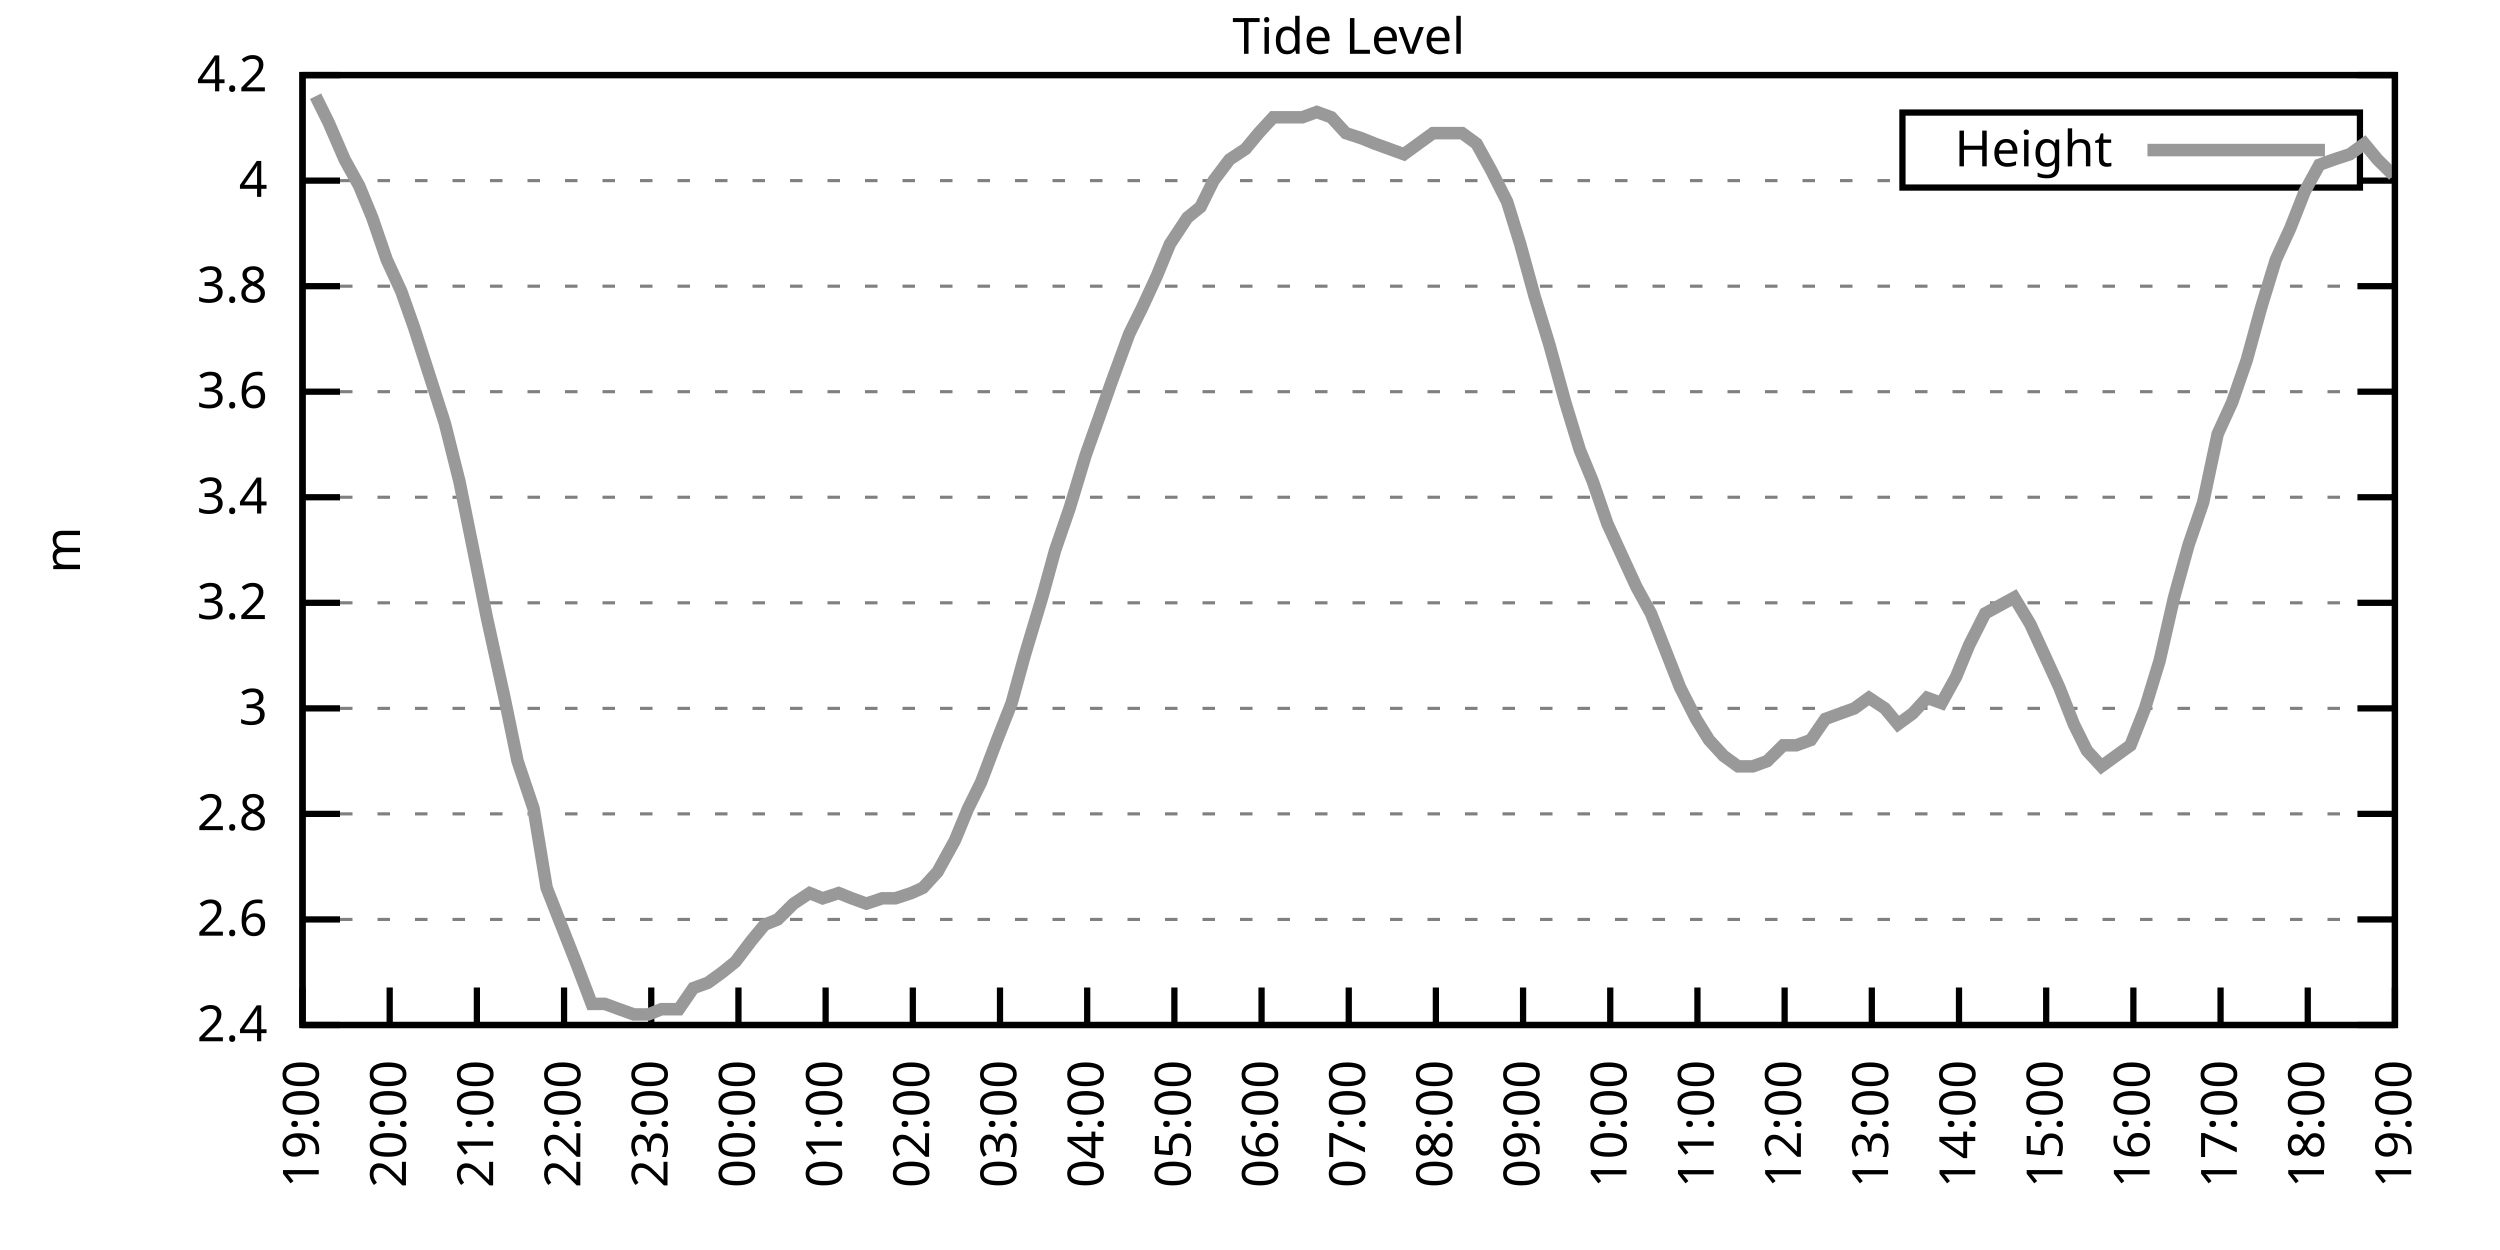
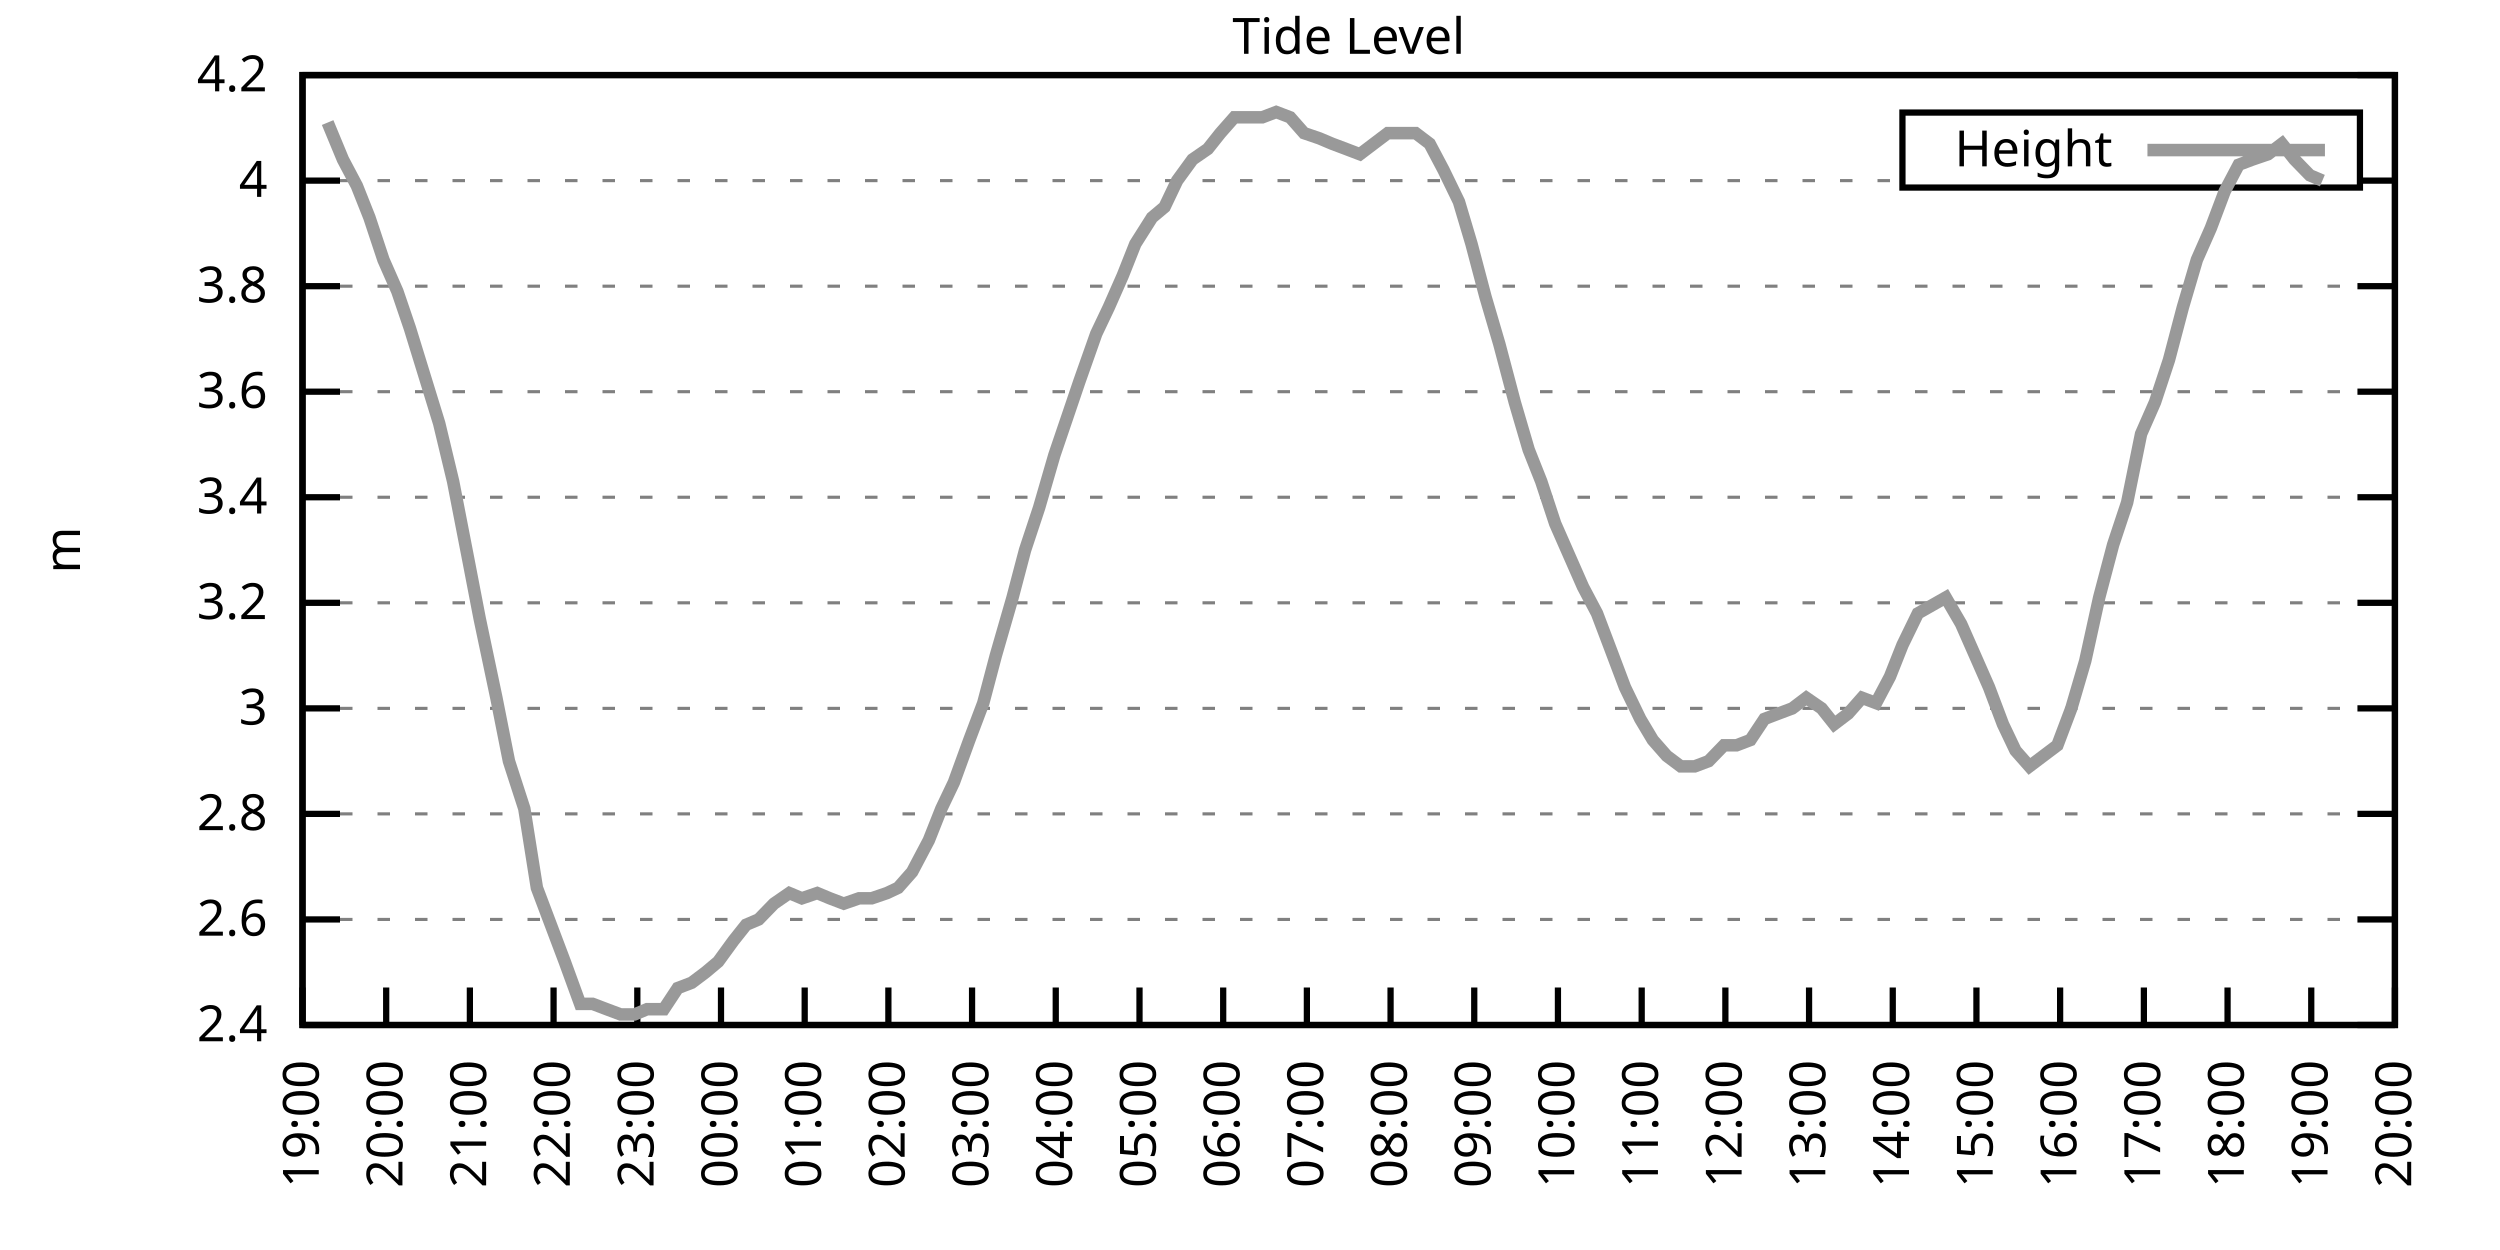
<svg xmlns="http://www.w3.org/2000/svg" xmlns:xlink="http://www.w3.org/1999/xlink" width="400" height="200" viewBox="0 0 400 200">
  <g id="gnuplot_canvas">
    <rect x="0" y="0" width="400" height="200" fill="none" />
    <defs>
      <circle id="gpDot" r="0.5" stroke-width="0.5" stroke="currentColor" />
      <path id="gpPt0" stroke-width="0.333" stroke="currentColor" d="M-1,0 h2 M0,-1 v2" />
      <path id="gpPt1" stroke-width="0.333" stroke="currentColor" d="M-1,-1 L1,1 M1,-1 L-1,1" />
      <path id="gpPt2" stroke-width="0.333" stroke="currentColor" d="M-1,0 L1,0 M0,-1 L0,1 M-1,-1 L1,1 M-1,1 L1,-1" />
      <rect id="gpPt3" stroke-width="0.333" stroke="currentColor" x="-1" y="-1" width="2" height="2" />
      <rect id="gpPt4" stroke-width="0.333" stroke="currentColor" fill="currentColor" x="-1" y="-1" width="2" height="2" />
      <circle id="gpPt5" stroke-width="0.333" stroke="currentColor" cx="0" cy="0" r="1" />
      <use xlink:href="#gpPt5" id="gpPt6" fill="currentColor" stroke="none" />
      <path id="gpPt7" stroke-width="0.333" stroke="currentColor" d="M0,-1.33 L-1.33,0.67 L1.33,0.67 z" />
      <use xlink:href="#gpPt7" id="gpPt8" fill="currentColor" stroke="none" />
      <use xlink:href="#gpPt7" id="gpPt9" stroke="currentColor" transform="rotate(180)" />
      <use xlink:href="#gpPt9" id="gpPt10" fill="currentColor" stroke="none" />
      <use xlink:href="#gpPt3" id="gpPt11" stroke="currentColor" transform="rotate(45)" />
      <use xlink:href="#gpPt11" id="gpPt12" fill="currentColor" stroke="none" />
      <path id="gpPt13" stroke-width="0.333" stroke="currentColor" d="M0,1.330 L1.265,0.411 L0.782,-1.067 L-0.782,-1.076 L-1.265,0.411 z" />
      <use xlink:href="#gpPt13" id="gpPt14" fill="currentColor" stroke="none" />
      <filter id="textbox" filterUnits="objectBoundingBox" x="0" y="0" height="1" width="1">
        <feFlood flood-color="white" flood-opacity="1" result="bgnd" />
        <feComposite in="SourceGraphic" in2="bgnd" operator="atop" />
      </filter>
      <filter id="greybox" filterUnits="objectBoundingBox" x="0" y="0" height="1" width="1">
        <feFlood flood-color="lightgrey" flood-opacity="1" result="grey" />
        <feComposite in="SourceGraphic" in2="grey" operator="atop" />
      </filter>
    </defs>
    <g fill="none" color="white" stroke="currentColor" stroke-width="1.00" stroke-linecap="butt" stroke-linejoin="miter">
</g>
    <g fill="none" color="black" stroke="currentColor" stroke-width="1.00" stroke-linecap="butt" stroke-linejoin="miter">
      <g stroke="none" shape-rendering="crispEdges">
        <polygon fill="rgb(255, 255, 255)" points="48.40,164.00 383.18,164.00 383.18,12.02 48.40,12.02 " />
      </g>
    </g>
    <g fill="none" color="black" stroke="currentColor" stroke-width="1.00" stroke-linecap="butt" stroke-linejoin="miter">
</g>
    <g fill="none" color="black" stroke="black" stroke-width="0.50" stroke-linecap="butt" stroke-linejoin="miter">
</g>
    <g fill="none" color="gray" stroke="currentColor" stroke-width="0.50" stroke-linecap="butt" stroke-linejoin="miter">
      <path stroke="gray" stroke-dasharray="2,4" class="gridline" d="M48.40,164.00 L383.19,164.00  " />
    </g>
    <g fill="none" color="gray" stroke="gray" stroke-width="1.00" stroke-linecap="butt" stroke-linejoin="miter">
</g>
    <g fill="none" color="black" stroke="currentColor" stroke-width="1.00" stroke-linecap="butt" stroke-linejoin="miter">
      <path stroke="black" d="M48.40,164.00 L54.40,164.00 M383.19,164.00 L377.19,164.00  " />
      <g transform="translate(42.80,166.60)" stroke="none" fill="black" font-family="Sans" font-size="8.00" text-anchor="end">
        <text>
          <tspan font-family="Sans"> 2.4</tspan>
        </text>
      </g>
    </g>
    <g fill="none" color="black" stroke="currentColor" stroke-width="1.00" stroke-linecap="butt" stroke-linejoin="miter">
</g>
    <g fill="none" color="black" stroke="black" stroke-width="0.50" stroke-linecap="butt" stroke-linejoin="miter">
</g>
    <g fill="none" color="gray" stroke="currentColor" stroke-width="0.50" stroke-linecap="butt" stroke-linejoin="miter">
      <path stroke="gray" stroke-dasharray="2,4" class="gridline" d="M48.40,147.11 L383.19,147.11  " />
    </g>
    <g fill="none" color="gray" stroke="gray" stroke-width="1.00" stroke-linecap="butt" stroke-linejoin="miter">
</g>
    <g fill="none" color="black" stroke="currentColor" stroke-width="1.00" stroke-linecap="butt" stroke-linejoin="miter">
      <path stroke="black" d="M48.40,147.11 L54.40,147.11 M383.19,147.11 L377.19,147.11  " />
      <g transform="translate(42.80,149.71)" stroke="none" fill="black" font-family="Sans" font-size="8.00" text-anchor="end">
        <text>
          <tspan font-family="Sans"> 2.6</tspan>
        </text>
      </g>
    </g>
    <g fill="none" color="black" stroke="currentColor" stroke-width="1.00" stroke-linecap="butt" stroke-linejoin="miter">
</g>
    <g fill="none" color="black" stroke="black" stroke-width="0.50" stroke-linecap="butt" stroke-linejoin="miter">
</g>
    <g fill="none" color="gray" stroke="currentColor" stroke-width="0.50" stroke-linecap="butt" stroke-linejoin="miter">
      <path stroke="gray" stroke-dasharray="2,4" class="gridline" d="M48.40,130.22 L383.19,130.22  " />
    </g>
    <g fill="none" color="gray" stroke="gray" stroke-width="1.00" stroke-linecap="butt" stroke-linejoin="miter">
</g>
    <g fill="none" color="black" stroke="currentColor" stroke-width="1.00" stroke-linecap="butt" stroke-linejoin="miter">
      <path stroke="black" d="M48.40,130.22 L54.40,130.22 M383.19,130.22 L377.19,130.22  " />
      <g transform="translate(42.80,132.82)" stroke="none" fill="black" font-family="Sans" font-size="8.00" text-anchor="end">
        <text>
          <tspan font-family="Sans"> 2.8</tspan>
        </text>
      </g>
    </g>
    <g fill="none" color="black" stroke="currentColor" stroke-width="1.00" stroke-linecap="butt" stroke-linejoin="miter">
</g>
    <g fill="none" color="black" stroke="black" stroke-width="0.50" stroke-linecap="butt" stroke-linejoin="miter">
</g>
    <g fill="none" color="gray" stroke="currentColor" stroke-width="0.50" stroke-linecap="butt" stroke-linejoin="miter">
      <path stroke="gray" stroke-dasharray="2,4" class="gridline" d="M48.40,113.34 L383.19,113.34  " />
    </g>
    <g fill="none" color="gray" stroke="gray" stroke-width="1.00" stroke-linecap="butt" stroke-linejoin="miter">
</g>
    <g fill="none" color="black" stroke="currentColor" stroke-width="1.00" stroke-linecap="butt" stroke-linejoin="miter">
      <path stroke="black" d="M48.40,113.34 L54.40,113.34 M383.19,113.34 L377.19,113.34  " />
      <g transform="translate(42.80,115.94)" stroke="none" fill="black" font-family="Sans" font-size="8.00" text-anchor="end">
        <text>
          <tspan font-family="Sans"> 3</tspan>
        </text>
      </g>
    </g>
    <g fill="none" color="black" stroke="currentColor" stroke-width="1.00" stroke-linecap="butt" stroke-linejoin="miter">
</g>
    <g fill="none" color="black" stroke="black" stroke-width="0.50" stroke-linecap="butt" stroke-linejoin="miter">
</g>
    <g fill="none" color="gray" stroke="currentColor" stroke-width="0.50" stroke-linecap="butt" stroke-linejoin="miter">
      <path stroke="gray" stroke-dasharray="2,4" class="gridline" d="M48.40,96.45 L383.19,96.45  " />
    </g>
    <g fill="none" color="gray" stroke="gray" stroke-width="1.00" stroke-linecap="butt" stroke-linejoin="miter">
</g>
    <g fill="none" color="black" stroke="currentColor" stroke-width="1.00" stroke-linecap="butt" stroke-linejoin="miter">
      <path stroke="black" d="M48.40,96.45 L54.40,96.45 M383.19,96.45 L377.19,96.45  " />
      <g transform="translate(42.80,99.05)" stroke="none" fill="black" font-family="Sans" font-size="8.00" text-anchor="end">
        <text>
          <tspan font-family="Sans"> 3.2</tspan>
        </text>
      </g>
    </g>
    <g fill="none" color="black" stroke="currentColor" stroke-width="1.00" stroke-linecap="butt" stroke-linejoin="miter">
</g>
    <g fill="none" color="black" stroke="black" stroke-width="0.50" stroke-linecap="butt" stroke-linejoin="miter">
</g>
    <g fill="none" color="gray" stroke="currentColor" stroke-width="0.50" stroke-linecap="butt" stroke-linejoin="miter">
      <path stroke="gray" stroke-dasharray="2,4" class="gridline" d="M48.40,79.56 L383.19,79.56  " />
    </g>
    <g fill="none" color="gray" stroke="gray" stroke-width="1.00" stroke-linecap="butt" stroke-linejoin="miter">
</g>
    <g fill="none" color="black" stroke="currentColor" stroke-width="1.00" stroke-linecap="butt" stroke-linejoin="miter">
      <path stroke="black" d="M48.40,79.56 L54.40,79.56 M383.19,79.56 L377.19,79.56  " />
      <g transform="translate(42.80,82.16)" stroke="none" fill="black" font-family="Sans" font-size="8.00" text-anchor="end">
        <text>
          <tspan font-family="Sans"> 3.4</tspan>
        </text>
      </g>
    </g>
    <g fill="none" color="black" stroke="currentColor" stroke-width="1.00" stroke-linecap="butt" stroke-linejoin="miter">
</g>
    <g fill="none" color="black" stroke="black" stroke-width="0.50" stroke-linecap="butt" stroke-linejoin="miter">
</g>
    <g fill="none" color="gray" stroke="currentColor" stroke-width="0.50" stroke-linecap="butt" stroke-linejoin="miter">
      <path stroke="gray" stroke-dasharray="2,4" class="gridline" d="M48.40,62.67 L383.19,62.67  " />
    </g>
    <g fill="none" color="gray" stroke="gray" stroke-width="1.00" stroke-linecap="butt" stroke-linejoin="miter">
</g>
    <g fill="none" color="black" stroke="currentColor" stroke-width="1.00" stroke-linecap="butt" stroke-linejoin="miter">
      <path stroke="black" d="M48.40,62.67 L54.40,62.67 M383.19,62.67 L377.19,62.67  " />
      <g transform="translate(42.80,65.27)" stroke="none" fill="black" font-family="Sans" font-size="8.00" text-anchor="end">
        <text>
          <tspan font-family="Sans"> 3.6</tspan>
        </text>
      </g>
    </g>
    <g fill="none" color="black" stroke="currentColor" stroke-width="1.00" stroke-linecap="butt" stroke-linejoin="miter">
</g>
    <g fill="none" color="black" stroke="black" stroke-width="0.50" stroke-linecap="butt" stroke-linejoin="miter">
</g>
    <g fill="none" color="gray" stroke="currentColor" stroke-width="0.50" stroke-linecap="butt" stroke-linejoin="miter">
      <path stroke="gray" stroke-dasharray="2,4" class="gridline" d="M48.40,45.79 L383.19,45.79  " />
    </g>
    <g fill="none" color="gray" stroke="gray" stroke-width="1.00" stroke-linecap="butt" stroke-linejoin="miter">
</g>
    <g fill="none" color="black" stroke="currentColor" stroke-width="1.00" stroke-linecap="butt" stroke-linejoin="miter">
      <path stroke="black" d="M48.40,45.79 L54.40,45.79 M383.19,45.79 L377.19,45.79  " />
      <g transform="translate(42.80,48.39)" stroke="none" fill="black" font-family="Sans" font-size="8.00" text-anchor="end">
        <text>
          <tspan font-family="Sans"> 3.8</tspan>
        </text>
      </g>
    </g>
    <g fill="none" color="black" stroke="currentColor" stroke-width="1.00" stroke-linecap="butt" stroke-linejoin="miter">
</g>
    <g fill="none" color="black" stroke="black" stroke-width="0.50" stroke-linecap="butt" stroke-linejoin="miter">
</g>
    <g fill="none" color="gray" stroke="currentColor" stroke-width="0.50" stroke-linecap="butt" stroke-linejoin="miter">
      <path stroke="gray" stroke-dasharray="2,4" class="gridline" d="M48.40,28.90 L304.39,28.90 M377.59,28.90 L383.19,28.90  " />
    </g>
    <g fill="none" color="gray" stroke="gray" stroke-width="1.00" stroke-linecap="butt" stroke-linejoin="miter">
</g>
    <g fill="none" color="black" stroke="currentColor" stroke-width="1.00" stroke-linecap="butt" stroke-linejoin="miter">
      <path stroke="black" d="M48.40,28.90 L54.40,28.90 M383.19,28.90 L377.19,28.90  " />
      <g transform="translate(42.80,31.50)" stroke="none" fill="black" font-family="Sans" font-size="8.00" text-anchor="end">
        <text>
          <tspan font-family="Sans"> 4</tspan>
        </text>
      </g>
    </g>
    <g fill="none" color="black" stroke="currentColor" stroke-width="1.00" stroke-linecap="butt" stroke-linejoin="miter">
</g>
    <g fill="none" color="black" stroke="black" stroke-width="0.50" stroke-linecap="butt" stroke-linejoin="miter">
</g>
    <g fill="none" color="gray" stroke="currentColor" stroke-width="0.50" stroke-linecap="butt" stroke-linejoin="miter">
      <path stroke="gray" stroke-dasharray="2,4" class="gridline" d="M48.40,12.01 L383.19,12.01  " />
    </g>
    <g fill="none" color="gray" stroke="gray" stroke-width="1.00" stroke-linecap="butt" stroke-linejoin="miter">
</g>
    <g fill="none" color="black" stroke="currentColor" stroke-width="1.00" stroke-linecap="butt" stroke-linejoin="miter">
      <path stroke="black" d="M48.40,12.01 L54.40,12.01 M383.19,12.01 L377.19,12.01  " />
      <g transform="translate(42.80,14.61)" stroke="none" fill="black" font-family="Sans" font-size="8.00" text-anchor="end">
        <text>
          <tspan font-family="Sans"> 4.2</tspan>
        </text>
      </g>
    </g>
    <g fill="none" color="black" stroke="currentColor" stroke-width="1.00" stroke-linecap="butt" stroke-linejoin="miter">
      <path stroke="black" d="M48.40,164.00 L48.40,158.00  " />
      <g transform="translate(51.00,169.60) rotate(270.00)" stroke="none" fill="black" font-family="Sans" font-size="8.00" text-anchor="end">
        <text>
          <tspan font-family="Sans">19:00</tspan>
        </text>
      </g>
    </g>
    <g fill="none" color="black" stroke="currentColor" stroke-width="1.00" stroke-linecap="butt" stroke-linejoin="miter">
-       <path stroke="black" d="M62.35,164.00 L62.35,158.00  " />
-       <g transform="translate(64.95,169.60) rotate(270.00)" stroke="none" fill="black" font-family="Sans" font-size="8.00" text-anchor="end">
+       <path stroke="black" d="M61.79,164.00 L61.79,158.00  " />
+       <g transform="translate(64.39,169.60) rotate(270.00)" stroke="none" fill="black" font-family="Sans" font-size="8.00" text-anchor="end">
        <text>
          <tspan font-family="Sans">20:00</tspan>
        </text>
      </g>
    </g>
    <g fill="none" color="black" stroke="currentColor" stroke-width="1.00" stroke-linecap="butt" stroke-linejoin="miter">
-       <path stroke="black" d="M76.30,164.00 L76.30,158.00  " />
-       <g transform="translate(78.90,169.60) rotate(270.00)" stroke="none" fill="black" font-family="Sans" font-size="8.00" text-anchor="end">
+       <path stroke="black" d="M75.18,164.00 L75.18,158.00  " />
+       <g transform="translate(77.78,169.60) rotate(270.00)" stroke="none" fill="black" font-family="Sans" font-size="8.00" text-anchor="end">
        <text>
          <tspan font-family="Sans">21:00</tspan>
        </text>
      </g>
    </g>
    <g fill="none" color="black" stroke="currentColor" stroke-width="1.00" stroke-linecap="butt" stroke-linejoin="miter">
-       <path stroke="black" d="M90.25,164.00 L90.25,158.00  " />
-       <g transform="translate(92.85,169.60) rotate(270.00)" stroke="none" fill="black" font-family="Sans" font-size="8.00" text-anchor="end">
+       <path stroke="black" d="M88.57,164.00 L88.57,158.00  " />
+       <g transform="translate(91.17,169.60) rotate(270.00)" stroke="none" fill="black" font-family="Sans" font-size="8.00" text-anchor="end">
        <text>
          <tspan font-family="Sans">22:00</tspan>
        </text>
      </g>
    </g>
    <g fill="none" color="black" stroke="currentColor" stroke-width="1.00" stroke-linecap="butt" stroke-linejoin="miter">
-       <path stroke="black" d="M104.20,164.00 L104.20,158.00  " />
-       <g transform="translate(106.80,169.60) rotate(270.00)" stroke="none" fill="black" font-family="Sans" font-size="8.00" text-anchor="end">
+       <path stroke="black" d="M101.97,164.00 L101.97,158.00  " />
+       <g transform="translate(104.57,169.60) rotate(270.00)" stroke="none" fill="black" font-family="Sans" font-size="8.00" text-anchor="end">
        <text>
          <tspan font-family="Sans">23:00</tspan>
        </text>
      </g>
    </g>
    <g fill="none" color="black" stroke="currentColor" stroke-width="1.00" stroke-linecap="butt" stroke-linejoin="miter">
-       <path stroke="black" d="M118.15,164.00 L118.15,158.00  " />
-       <g transform="translate(120.75,169.60) rotate(270.00)" stroke="none" fill="black" font-family="Sans" font-size="8.00" text-anchor="end">
+       <path stroke="black" d="M115.36,164.00 L115.36,158.00  " />
+       <g transform="translate(117.96,169.60) rotate(270.00)" stroke="none" fill="black" font-family="Sans" font-size="8.00" text-anchor="end">
        <text>
          <tspan font-family="Sans">00:00</tspan>
        </text>
      </g>
    </g>
    <g fill="none" color="black" stroke="currentColor" stroke-width="1.00" stroke-linecap="butt" stroke-linejoin="miter">
-       <path stroke="black" d="M132.10,164.00 L132.10,158.00  " />
-       <g transform="translate(134.70,169.60) rotate(270.00)" stroke="none" fill="black" font-family="Sans" font-size="8.00" text-anchor="end">
+       <path stroke="black" d="M128.75,164.00 L128.75,158.00  " />
+       <g transform="translate(131.35,169.60) rotate(270.00)" stroke="none" fill="black" font-family="Sans" font-size="8.00" text-anchor="end">
        <text>
          <tspan font-family="Sans">01:00</tspan>
        </text>
      </g>
    </g>
    <g fill="none" color="black" stroke="currentColor" stroke-width="1.00" stroke-linecap="butt" stroke-linejoin="miter">
-       <path stroke="black" d="M146.05,164.00 L146.05,158.00  " />
-       <g transform="translate(148.65,169.60) rotate(270.00)" stroke="none" fill="black" font-family="Sans" font-size="8.00" text-anchor="end">
+       <path stroke="black" d="M142.14,164.00 L142.14,158.00  " />
+       <g transform="translate(144.74,169.60) rotate(270.00)" stroke="none" fill="black" font-family="Sans" font-size="8.00" text-anchor="end">
        <text>
          <tspan font-family="Sans">02:00</tspan>
        </text>
      </g>
    </g>
    <g fill="none" color="black" stroke="currentColor" stroke-width="1.00" stroke-linecap="butt" stroke-linejoin="miter">
-       <path stroke="black" d="M160.00,164.00 L160.00,158.00  " />
-       <g transform="translate(162.60,169.60) rotate(270.00)" stroke="none" fill="black" font-family="Sans" font-size="8.00" text-anchor="end">
+       <path stroke="black" d="M155.53,164.00 L155.53,158.00  " />
+       <g transform="translate(158.13,169.60) rotate(270.00)" stroke="none" fill="black" font-family="Sans" font-size="8.00" text-anchor="end">
        <text>
          <tspan font-family="Sans">03:00</tspan>
        </text>
      </g>
    </g>
    <g fill="none" color="black" stroke="currentColor" stroke-width="1.00" stroke-linecap="butt" stroke-linejoin="miter">
-       <path stroke="black" d="M173.95,164.00 L173.95,158.00  " />
-       <g transform="translate(176.55,169.60) rotate(270.00)" stroke="none" fill="black" font-family="Sans" font-size="8.00" text-anchor="end">
+       <path stroke="black" d="M168.92,164.00 L168.92,158.00  " />
+       <g transform="translate(171.52,169.60) rotate(270.00)" stroke="none" fill="black" font-family="Sans" font-size="8.00" text-anchor="end">
        <text>
          <tspan font-family="Sans">04:00</tspan>
        </text>
      </g>
    </g>
    <g fill="none" color="black" stroke="currentColor" stroke-width="1.00" stroke-linecap="butt" stroke-linejoin="miter">
-       <path stroke="black" d="M187.90,164.00 L187.90,158.00  " />
-       <g transform="translate(190.50,169.60) rotate(270.00)" stroke="none" fill="black" font-family="Sans" font-size="8.00" text-anchor="end">
+       <path stroke="black" d="M182.32,164.00 L182.32,158.00  " />
+       <g transform="translate(184.92,169.60) rotate(270.00)" stroke="none" fill="black" font-family="Sans" font-size="8.00" text-anchor="end">
        <text>
          <tspan font-family="Sans">05:00</tspan>
        </text>
      </g>
    </g>
    <g fill="none" color="black" stroke="currentColor" stroke-width="1.00" stroke-linecap="butt" stroke-linejoin="miter">
-       <path stroke="black" d="M201.85,164.00 L201.85,158.00  " />
-       <g transform="translate(204.45,169.60) rotate(270.00)" stroke="none" fill="black" font-family="Sans" font-size="8.00" text-anchor="end">
+       <path stroke="black" d="M195.71,164.00 L195.71,158.00  " />
+       <g transform="translate(198.31,169.60) rotate(270.00)" stroke="none" fill="black" font-family="Sans" font-size="8.00" text-anchor="end">
        <text>
          <tspan font-family="Sans">06:00</tspan>
        </text>
      </g>
    </g>
    <g fill="none" color="black" stroke="currentColor" stroke-width="1.00" stroke-linecap="butt" stroke-linejoin="miter">
-       <path stroke="black" d="M215.80,164.00 L215.80,158.00  " />
-       <g transform="translate(218.40,169.60) rotate(270.00)" stroke="none" fill="black" font-family="Sans" font-size="8.00" text-anchor="end">
+       <path stroke="black" d="M209.10,164.00 L209.10,158.00  " />
+       <g transform="translate(211.70,169.60) rotate(270.00)" stroke="none" fill="black" font-family="Sans" font-size="8.00" text-anchor="end">
        <text>
          <tspan font-family="Sans">07:00</tspan>
        </text>
      </g>
    </g>
    <g fill="none" color="black" stroke="currentColor" stroke-width="1.00" stroke-linecap="butt" stroke-linejoin="miter">
-       <path stroke="black" d="M229.74,164.00 L229.74,158.00  " />
-       <g transform="translate(232.34,169.60) rotate(270.00)" stroke="none" fill="black" font-family="Sans" font-size="8.00" text-anchor="end">
+       <path stroke="black" d="M222.49,164.00 L222.49,158.00  " />
+       <g transform="translate(225.09,169.60) rotate(270.00)" stroke="none" fill="black" font-family="Sans" font-size="8.00" text-anchor="end">
        <text>
          <tspan font-family="Sans">08:00</tspan>
        </text>
      </g>
    </g>
    <g fill="none" color="black" stroke="currentColor" stroke-width="1.00" stroke-linecap="butt" stroke-linejoin="miter">
-       <path stroke="black" d="M243.69,164.00 L243.69,158.00  " />
-       <g transform="translate(246.29,169.60) rotate(270.00)" stroke="none" fill="black" font-family="Sans" font-size="8.00" text-anchor="end">
+       <path stroke="black" d="M235.88,164.00 L235.88,158.00  " />
+       <g transform="translate(238.48,169.60) rotate(270.00)" stroke="none" fill="black" font-family="Sans" font-size="8.00" text-anchor="end">
        <text>
          <tspan font-family="Sans">09:00</tspan>
        </text>
      </g>
    </g>
    <g fill="none" color="black" stroke="currentColor" stroke-width="1.00" stroke-linecap="butt" stroke-linejoin="miter">
-       <path stroke="black" d="M257.64,164.00 L257.64,158.00  " />
-       <g transform="translate(260.24,169.60) rotate(270.00)" stroke="none" fill="black" font-family="Sans" font-size="8.00" text-anchor="end">
+       <path stroke="black" d="M249.27,164.00 L249.27,158.00  " />
+       <g transform="translate(251.87,169.60) rotate(270.00)" stroke="none" fill="black" font-family="Sans" font-size="8.00" text-anchor="end">
        <text>
          <tspan font-family="Sans">10:00</tspan>
        </text>
      </g>
    </g>
    <g fill="none" color="black" stroke="currentColor" stroke-width="1.00" stroke-linecap="butt" stroke-linejoin="miter">
-       <path stroke="black" d="M271.59,164.00 L271.59,158.00  " />
-       <g transform="translate(274.19,169.60) rotate(270.00)" stroke="none" fill="black" font-family="Sans" font-size="8.00" text-anchor="end">
+       <path stroke="black" d="M262.67,164.00 L262.67,158.00  " />
+       <g transform="translate(265.27,169.60) rotate(270.00)" stroke="none" fill="black" font-family="Sans" font-size="8.00" text-anchor="end">
        <text>
          <tspan font-family="Sans">11:00</tspan>
        </text>
      </g>
    </g>
    <g fill="none" color="black" stroke="currentColor" stroke-width="1.00" stroke-linecap="butt" stroke-linejoin="miter">
-       <path stroke="black" d="M285.54,164.00 L285.54,158.00  " />
-       <g transform="translate(288.14,169.60) rotate(270.00)" stroke="none" fill="black" font-family="Sans" font-size="8.00" text-anchor="end">
+       <path stroke="black" d="M276.06,164.00 L276.06,158.00  " />
+       <g transform="translate(278.66,169.60) rotate(270.00)" stroke="none" fill="black" font-family="Sans" font-size="8.00" text-anchor="end">
        <text>
          <tspan font-family="Sans">12:00</tspan>
        </text>
      </g>
    </g>
    <g fill="none" color="black" stroke="currentColor" stroke-width="1.00" stroke-linecap="butt" stroke-linejoin="miter">
-       <path stroke="black" d="M299.49,164.00 L299.49,158.00  " />
-       <g transform="translate(302.09,169.60) rotate(270.00)" stroke="none" fill="black" font-family="Sans" font-size="8.00" text-anchor="end">
+       <path stroke="black" d="M289.45,164.00 L289.45,158.00  " />
+       <g transform="translate(292.05,169.60) rotate(270.00)" stroke="none" fill="black" font-family="Sans" font-size="8.00" text-anchor="end">
        <text>
          <tspan font-family="Sans">13:00</tspan>
        </text>
      </g>
    </g>
    <g fill="none" color="black" stroke="currentColor" stroke-width="1.00" stroke-linecap="butt" stroke-linejoin="miter">
-       <path stroke="black" d="M313.44,164.00 L313.44,158.00  " />
-       <g transform="translate(316.04,169.60) rotate(270.00)" stroke="none" fill="black" font-family="Sans" font-size="8.00" text-anchor="end">
+       <path stroke="black" d="M302.84,164.00 L302.84,158.00  " />
+       <g transform="translate(305.44,169.60) rotate(270.00)" stroke="none" fill="black" font-family="Sans" font-size="8.00" text-anchor="end">
        <text>
          <tspan font-family="Sans">14:00</tspan>
        </text>
      </g>
    </g>
    <g fill="none" color="black" stroke="currentColor" stroke-width="1.00" stroke-linecap="butt" stroke-linejoin="miter">
-       <path stroke="black" d="M327.39,164.00 L327.39,158.00  " />
-       <g transform="translate(329.99,169.60) rotate(270.00)" stroke="none" fill="black" font-family="Sans" font-size="8.00" text-anchor="end">
+       <path stroke="black" d="M316.23,164.00 L316.23,158.00  " />
+       <g transform="translate(318.83,169.60) rotate(270.00)" stroke="none" fill="black" font-family="Sans" font-size="8.00" text-anchor="end">
        <text>
          <tspan font-family="Sans">15:00</tspan>
        </text>
      </g>
    </g>
    <g fill="none" color="black" stroke="currentColor" stroke-width="1.00" stroke-linecap="butt" stroke-linejoin="miter">
-       <path stroke="black" d="M341.34,164.00 L341.34,158.00  " />
-       <g transform="translate(343.94,169.60) rotate(270.00)" stroke="none" fill="black" font-family="Sans" font-size="8.00" text-anchor="end">
+       <path stroke="black" d="M329.62,164.00 L329.62,158.00  " />
+       <g transform="translate(332.22,169.60) rotate(270.00)" stroke="none" fill="black" font-family="Sans" font-size="8.00" text-anchor="end">
        <text>
          <tspan font-family="Sans">16:00</tspan>
        </text>
      </g>
    </g>
    <g fill="none" color="black" stroke="currentColor" stroke-width="1.00" stroke-linecap="butt" stroke-linejoin="miter">
-       <path stroke="black" d="M355.29,164.00 L355.29,158.00  " />
-       <g transform="translate(357.89,169.60) rotate(270.00)" stroke="none" fill="black" font-family="Sans" font-size="8.00" text-anchor="end">
+       <path stroke="black" d="M343.02,164.00 L343.02,158.00  " />
+       <g transform="translate(345.62,169.60) rotate(270.00)" stroke="none" fill="black" font-family="Sans" font-size="8.00" text-anchor="end">
        <text>
          <tspan font-family="Sans">17:00</tspan>
        </text>
      </g>
    </g>
    <g fill="none" color="black" stroke="currentColor" stroke-width="1.00" stroke-linecap="butt" stroke-linejoin="miter">
-       <path stroke="black" d="M369.24,164.00 L369.24,158.00  " />
-       <g transform="translate(371.84,169.60) rotate(270.00)" stroke="none" fill="black" font-family="Sans" font-size="8.00" text-anchor="end">
+       <path stroke="black" d="M356.41,164.00 L356.41,158.00  " />
+       <g transform="translate(359.01,169.60) rotate(270.00)" stroke="none" fill="black" font-family="Sans" font-size="8.00" text-anchor="end">
        <text>
          <tspan font-family="Sans">18:00</tspan>
+         </text>
+       </g>
+     </g>
+     <g fill="none" color="black" stroke="currentColor" stroke-width="1.00" stroke-linecap="butt" stroke-linejoin="miter">
+       <path stroke="black" d="M369.80,164.00 L369.80,158.00  " />
+       <g transform="translate(372.40,169.60) rotate(270.00)" stroke="none" fill="black" font-family="Sans" font-size="8.00" text-anchor="end">
+         <text>
+           <tspan font-family="Sans">19:00</tspan>
        </text>
      </g>
    </g>
    <g fill="none" color="black" stroke="currentColor" stroke-width="1.00" stroke-linecap="butt" stroke-linejoin="miter">
      <path stroke="black" d="M383.19,164.00 L383.19,158.00  " />
      <g transform="translate(385.79,169.60) rotate(270.00)" stroke="none" fill="black" font-family="Sans" font-size="8.00" text-anchor="end">
        <text>
-           <tspan font-family="Sans">19:00</tspan>
+           <tspan font-family="Sans">20:00</tspan>
        </text>
      </g>
    </g>
    <g fill="none" color="black" stroke="currentColor" stroke-width="1.00" stroke-linecap="butt" stroke-linejoin="miter">
</g>
    <g fill="none" color="black" stroke="currentColor" stroke-width="1.00" stroke-linecap="butt" stroke-linejoin="miter">
      <path stroke="black" d="M48.40,12.01 L48.40,164.00 L383.19,164.00 L383.19,12.01 L48.40,12.01 Z  " />
    </g>
    <g fill="none" color="black" stroke="currentColor" stroke-width="1.00" stroke-linecap="butt" stroke-linejoin="miter">
</g>
    <g fill="none" color="black" stroke="currentColor" stroke-width="1.00" stroke-linecap="butt" stroke-linejoin="miter">
      <path stroke="black" d="M304.39,30.01 L304.39,18.01 L377.59,18.01 L377.59,30.01 L304.39,30.01 Z  " />
    </g>
    <g id="Tide_level_plot_1">
      <g fill="none" color="white" stroke="black" stroke-width="2.00" stroke-linecap="butt" stroke-linejoin="miter">
</g>
      <g fill="none" color="black" stroke="currentColor" stroke-width="2.00" stroke-linecap="butt" stroke-linejoin="miter">
        <g transform="translate(337.99,26.61)" stroke="none" fill="black" font-family="Sans" font-size="8.00" text-anchor="end">
          <text>
            <tspan font-family="Sans">Height</tspan>
          </text>
        </g>
      </g>
      <g fill="none" color="black" stroke="currentColor" stroke-width="2.00" stroke-linecap="butt" stroke-linejoin="miter">
-         <path stroke="rgb(153, 153, 153)" d="M343.59,24.01 L371.99,24.01 M50.49,15.39 L52.58,19.61 L55.14,25.52 L57.47,29.74 L59.56,34.81 L61.88,41.56   L64.21,46.63 L66.30,52.54 L71.18,67.74 L73.51,77.03 L76.07,89.69 L77.93,98.98 L80.72,111.65 L82.81,121.78   L85.37,129.38 L87.46,142.05 L89.78,147.96 L92.11,153.87 L94.67,160.62 L96.76,160.62 L99.08,161.47 L101.41,162.31   L103.73,162.31 L105.83,161.47 L108.62,161.47 L110.94,158.09 L113.27,157.24 L115.59,155.56 L117.68,153.87 L120.24,150.49   L122.33,147.96 L124.43,147.11 L126.98,144.58 L129.54,142.89 L131.63,143.73 L134.19,142.89 L136.28,143.73 L138.61,144.58   L141.16,143.73 L143.26,143.73 L145.81,142.89 L147.67,142.05 L150.00,139.51 L152.79,134.45 L154.88,129.38 L156.97,125.16   L159.53,118.40 L161.86,112.49 L163.95,104.89 L166.74,95.60 L168.83,88.01 L171.16,81.25 L173.71,72.81 L175.81,66.90   L177.90,60.98 L180.69,53.39 L182.78,49.16 L185.11,44.10 L187.20,39.03 L189.99,34.81 L192.08,33.12 L194.17,28.90   L196.73,25.52 L199.29,23.83 L201.38,21.30 L203.71,18.77 L206.03,18.77 L208.36,18.77 L210.68,17.92 L213.01,18.77   L215.33,21.30 L217.89,22.14 L219.98,22.99 L222.30,23.83 L224.63,24.68 L226.95,22.99 L229.28,21.30 L231.84,21.30   L233.93,21.30 L236.25,22.99 L238.58,27.21 L241.14,32.28 L243.23,39.03 L245.55,47.47 L247.88,55.07 L250.44,64.36   L252.76,71.96 L254.85,77.03 L257.18,83.78 L259.50,88.85 L261.83,93.92 L264.15,98.14 L266.48,104.05 L268.80,109.96   L271.36,115.03 L273.45,118.40 L275.78,120.94 L278.10,122.62 L280.43,122.62 L282.75,121.78 L285.31,119.25 L287.40,119.25   L289.73,118.40 L292.05,115.03 L294.38,114.18 L296.70,113.34 L299.03,111.65 L301.58,113.34 L303.68,115.87 L306.00,114.18   L308.33,111.65 L310.65,112.49 L312.98,108.27 L315.07,103.20 L317.63,98.14 L322.28,95.60 L324.83,99.83 L327.16,104.89   L329.48,109.96 L331.81,115.87 L333.90,120.09 L336.23,122.62 L340.88,119.25 L343.20,113.34 L345.53,105.74 L347.85,95.60   L350.18,87.16 L352.50,80.41 L354.83,69.43 L357.15,64.36 L359.48,57.61 L361.80,49.16 L364.13,41.56 L366.45,36.50   L368.78,30.59 L371.10,26.36 L373.43,25.52 L375.98,24.68 L378.31,22.99 L380.40,25.52 L382.96,28.05  " />
+         <path stroke="rgb(153, 153, 153)" d="M343.59,24.01 L371.99,24.01 M52.42,19.61 L54.87,25.52 L57.10,29.74 L59.11,34.81 L61.35,41.56 L63.58,46.63   L65.59,52.54 L70.27,67.74 L72.50,77.03 L74.96,89.69 L76.75,98.98 L79.42,111.65 L81.43,121.78 L83.89,129.38   L85.90,142.05 L88.13,147.96 L90.36,153.87 L92.82,160.62 L94.82,160.62 L97.06,161.47 L99.29,162.31 L101.52,162.31   L103.53,161.47 L106.21,161.47 L108.44,158.09 L110.67,157.24 L112.90,155.56 L114.91,153.87 L117.37,150.49 L119.38,147.96   L121.38,147.11 L123.84,144.58 L126.29,142.89 L128.30,143.73 L130.76,142.89 L132.77,143.73 L135.00,144.58 L137.45,143.73   L139.46,143.73 L141.92,142.89 L143.70,142.05 L145.94,139.51 L148.61,134.45 L150.62,129.38 L152.63,125.16 L155.09,118.40   L157.32,112.49 L159.33,104.89 L162.01,95.60 L164.01,88.01 L166.25,81.25 L168.70,72.81 L170.71,66.90 L172.72,60.98   L175.40,53.39 L177.41,49.16 L179.64,44.10 L181.65,39.03 L184.32,34.81 L186.33,33.12 L188.34,28.90 L190.80,25.52   L193.25,23.83 L195.26,21.30 L197.49,18.77 L199.73,18.77 L201.96,18.77 L204.19,17.92 L206.42,18.77 L208.65,21.30   L211.11,22.14 L213.12,22.99 L215.35,23.83 L217.58,24.68 L219.81,22.99 L222.04,21.30 L224.50,21.30 L226.51,21.30   L228.74,22.99 L230.97,27.21 L233.43,32.28 L235.44,39.03 L237.67,47.47 L239.90,55.07 L242.36,64.36 L244.59,71.96   L246.60,77.03 L248.83,83.78 L251.06,88.85 L253.29,93.92 L255.52,98.14 L257.76,104.05 L259.99,109.96 L262.44,115.03   L264.45,118.40 L266.68,120.94 L268.92,122.62 L271.15,122.62 L273.38,121.78 L275.83,119.25 L277.84,119.25 L280.07,118.40   L282.31,115.03 L284.54,114.18 L286.77,113.34 L289.00,111.65 L291.46,113.34 L293.47,115.87 L295.70,114.18 L297.93,111.65   L300.16,112.49 L302.39,108.27 L304.40,103.20 L306.86,98.14 L311.32,95.60 L313.78,99.83 L316.01,104.89 L318.24,109.96   L320.47,115.87 L322.48,120.09 L324.71,122.62 L329.18,119.25 L331.41,113.34 L333.64,105.74 L335.87,95.60 L338.10,87.16   L340.34,80.41 L342.57,69.43 L344.80,64.36 L347.03,57.61 L349.26,49.16 L351.50,41.56 L353.73,36.50 L355.96,30.59   L358.19,26.36 L360.42,25.52 L362.88,24.68 L365.11,22.99 L367.12,25.52 L369.58,28.05 L371.58,28.90  " />
      </g>
    </g>
    <g fill="none" color="black" stroke="currentColor" stroke-width="2.00" stroke-linecap="butt" stroke-linejoin="miter">
</g>
    <g fill="none" color="black" stroke="black" stroke-width="1.00" stroke-linecap="butt" stroke-linejoin="miter">
</g>
    <g fill="none" color="black" stroke="currentColor" stroke-width="1.00" stroke-linecap="butt" stroke-linejoin="miter">
      <path stroke="black" d="M48.40,12.01 L48.40,164.00 L383.19,164.00 L383.19,12.01 L48.40,12.01 Z  " />
      <g transform="translate(12.80,88.01) rotate(270.00)" stroke="none" fill="black" font-family="Sans" font-size="8.00" text-anchor="middle">
        <text>
          <tspan font-family="Sans">m</tspan>
        </text>
      </g>
    </g>
    <g fill="none" color="black" stroke="currentColor" stroke-width="1.00" stroke-linecap="butt" stroke-linejoin="miter">
</g>
    <g fill="none" color="black" stroke="currentColor" stroke-width="1.00" stroke-linecap="butt" stroke-linejoin="miter">
      <g transform="translate(215.79,8.61)" stroke="none" fill="black" font-family="Sans" font-size="8.00" text-anchor="middle">
        <text>
          <tspan font-family="Sans">Tide Level</tspan>
        </text>
      </g>
    </g>
    <g fill="none" color="black" stroke="currentColor" stroke-width="1.00" stroke-linecap="butt" stroke-linejoin="miter">
</g>
  </g>
</svg>
